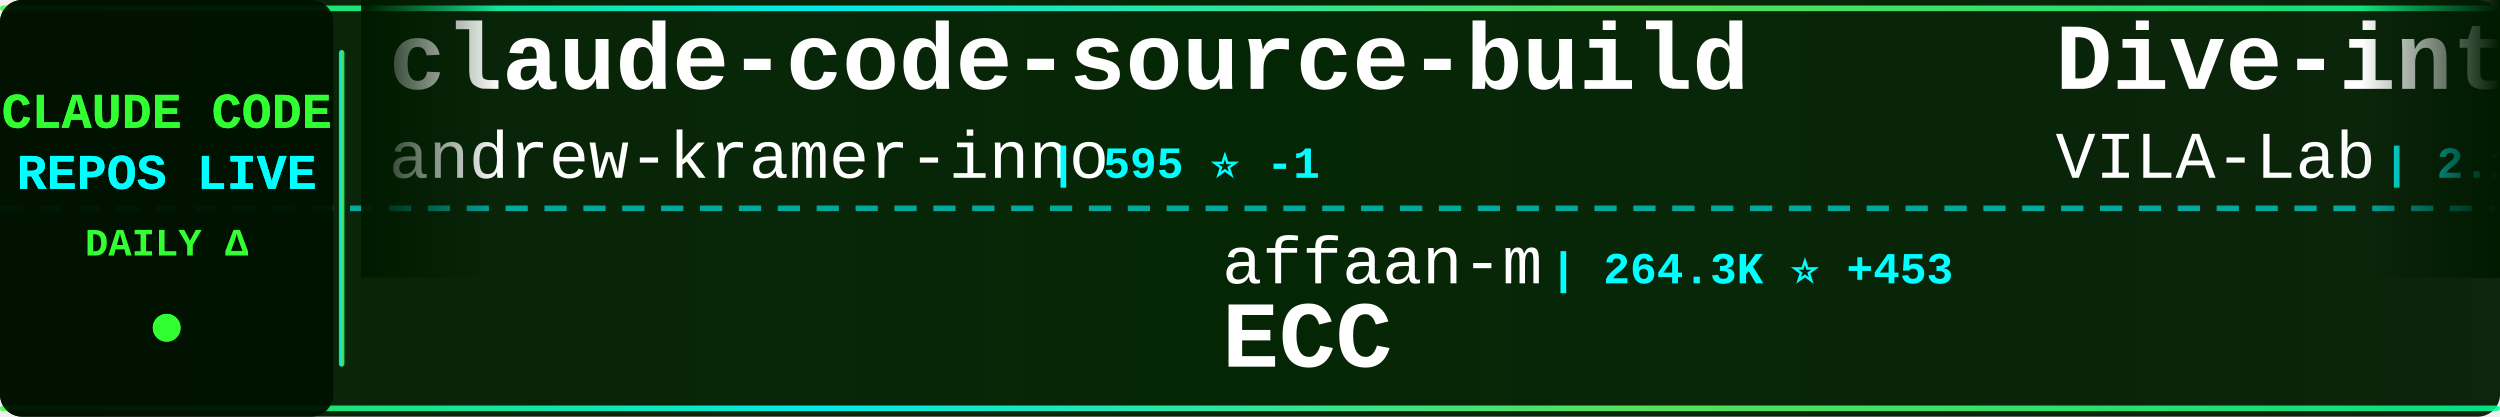
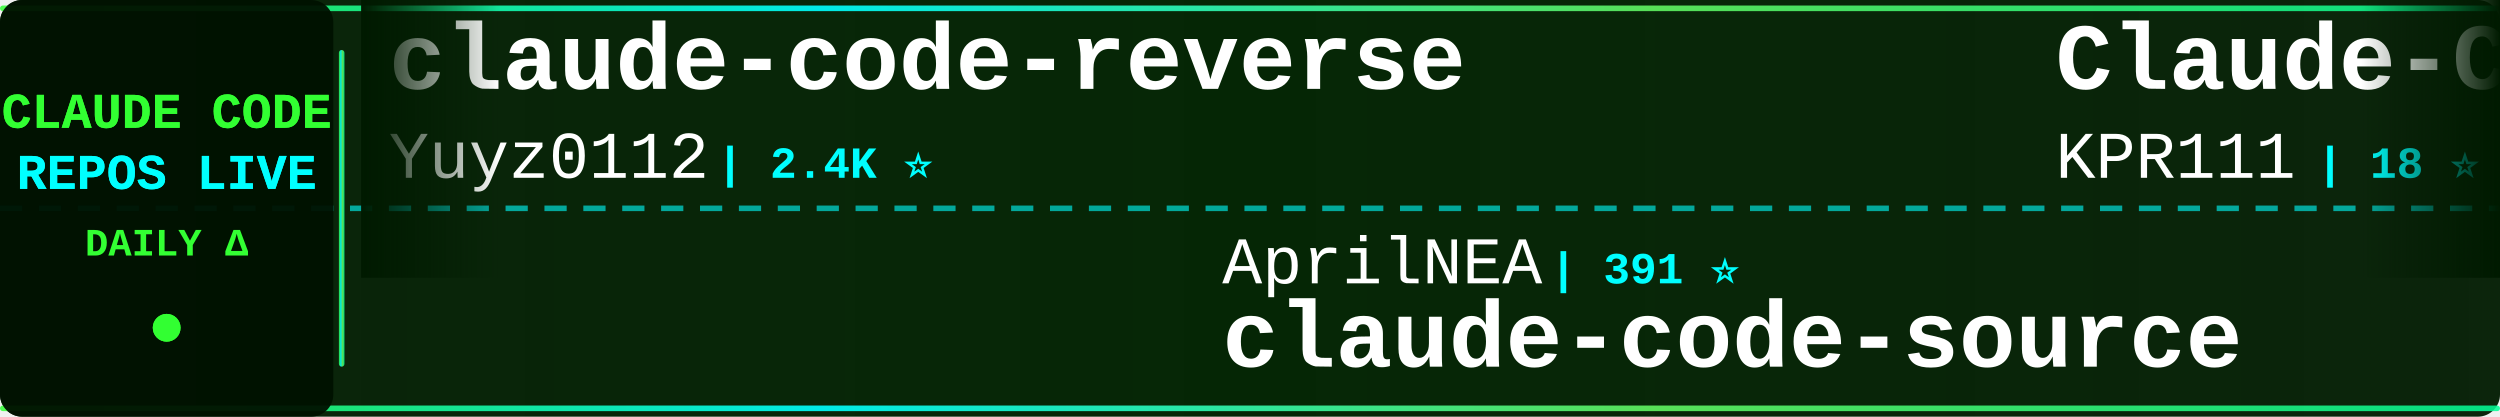
<svg xmlns="http://www.w3.org/2000/svg" width="900" height="150">
  <defs>
    <linearGradient id="tickerBg" x1="0%" y1="0%" x2="100%" y2="0%">
      <stop offset="0%" style="stop-color:#001a00;stop-opacity:0.95" />
      <stop offset="50%" style="stop-color:#002200;stop-opacity:0.98" />
      <stop offset="100%" style="stop-color:#001a00;stop-opacity:0.95" />
    </linearGradient>
    <linearGradient id="borderGrad" x1="0%" y1="0%" x2="100%" y2="0%">
      <stop offset="0%" style="stop-color:#33ff33;stop-opacity:0.85">
        <animate attributeName="stop-opacity" values="0.85;1;0.85" dur="2s" repeatCount="indefinite" />
      </stop>
      <stop offset="33%" style="stop-color:#00ffff;stop-opacity:0.9">
        <animate attributeName="stop-opacity" values="0.9;1;0.9" dur="2.2s" repeatCount="indefinite" />
      </stop>
      <stop offset="66%" style="stop-color:#66ff66;stop-opacity:0.85">
        <animate attributeName="stop-opacity" values="0.85;1;0.85" dur="1.8s" repeatCount="indefinite" />
      </stop>
      <stop offset="100%" style="stop-color:#00ff99;stop-opacity:0.85">
        <animate attributeName="stop-opacity" values="0.85;1;0.85" dur="2s" repeatCount="indefinite" />
      </stop>
    </linearGradient>
    <filter id="textGlow">
      <feGaussianBlur stdDeviation="0.1" result="coloredBlur" />
      <feMerge>
        <feMergeNode in="coloredBlur" />
        <feMergeNode in="SourceGraphic" />
      </feMerge>
    </filter>
    <filter id="metricGlow">
      <feGaussianBlur stdDeviation="0.2" result="coloredBlur" />
      <feMerge>
        <feMergeNode in="coloredBlur" />
        <feMergeNode in="SourceGraphic" />
      </feMerge>
    </filter>
    <linearGradient id="leftFade" x1="0%" y1="0%" x2="100%" y2="0%">
      <stop offset="0%" style="stop-color:#001a00;stop-opacity:1" />
      <stop offset="100%" style="stop-color:#001a00;stop-opacity:0" />
    </linearGradient>
    <linearGradient id="rightFade" x1="0%" y1="0%" x2="100%" y2="0%">
      <stop offset="0%" style="stop-color:#001a00;stop-opacity:0" />
      <stop offset="100%" style="stop-color:#001a00;stop-opacity:1" />
    </linearGradient>
  </defs>
  <rect width="900" height="150" fill="url(#tickerBg)" rx="8" />
  <rect x="0" y="2" width="900" height="2" fill="url(#borderGrad)" rx="1" />
  <rect x="0" y="146" width="900" height="2" fill="url(#borderGrad)" rx="1" />
  <line x1="0" y1="75" x2="900" y2="75" stroke="#00ffff" stroke-width="2" stroke-dasharray="8 6" opacity="0.6" />
  <rect x="0" y="0" width="120" height="150" fill="#001100" opacity="0.95" rx="8" />
  <text x="60" y="46" font-family="'Courier New', monospace" font-size="18" font-weight="bold" fill="#33ff33" text-anchor="middle" filter="url(#textGlow)">
    CLAUDE CODE
  </text>
  <text x="60" y="68" font-family="'Courier New', monospace" font-size="18" font-weight="bold" fill="#00ffff" text-anchor="middle" filter="url(#textGlow)">
    REPOS LIVE
  </text>
  <text x="60" y="92" font-family="'Courier New', monospace" font-size="14" font-weight="bold" fill="#33ff33" text-anchor="middle">
    DAILY Δ
  </text>
  <circle cx="60" cy="118" r="5" fill="#33ff33" filter="url(#metricGlow)">
    <animate attributeName="r" values="4;6;4" dur="1.5s" repeatCount="indefinite" />
    <animate attributeName="opacity" values="0.6;1;0.6" dur="1.5s" repeatCount="indefinite" />
  </circle>
  <rect x="122" y="18" width="2" height="114" fill="url(#borderGrad)" rx="1" />
  <clipPath id="tickerClip">
    <rect x="130" y="0" width="770" height="150" />
  </clipPath>
  <g clip-path="url(#tickerClip)">
    <g id="tickerItems">
      <animateTransform attributeName="transform" attributeType="XML" type="translate" from="0 0" to="-3000 0" dur="54s" repeatCount="indefinite" />
      <g transform="translate(0, 0)">
-         <text x="140" y="32" font-family="'Courier New', monospace" font-size="34" font-weight="bold" fill="#ffffff">claude-code-source-build</text>
-         <text x="140" y="64" font-family="'Courier New', monospace" font-size="24" font-weight="normal" fill="#ffffff" opacity="1.0">andrew-kramer-inno</text>
-         <text x="378" y="64" font-family="'Courier New', monospace" font-size="16" font-weight="bold" fill="#00ffff"> | 595 ⭐ -1</text>
+         <text x="140" y="32" font-family="'Courier New', monospace" font-size="34" font-weight="bold" fill="#ffffff">claude-code-reverse</text>
+         <text x="140" y="64" font-family="'Courier New', monospace" font-size="24" font-weight="normal" fill="#ffffff" opacity="1.0">Yuyz0112</text>
+         <text x="258" y="64" font-family="'Courier New', monospace" font-size="16" font-weight="bold" fill="#00ffff"> | 2.4K ⭐</text>
      </g>
      <g transform="translate(300, 0)">
-         <text x="140" y="102" font-family="'Courier New', monospace" font-size="24" font-weight="normal" fill="#ffffff" opacity="1.0">affaan-m</text>
-         <text x="258" y="102" font-family="'Courier New', monospace" font-size="16" font-weight="bold" fill="#00ffff"> | 264.3K ⭐ +453</text>
-         <text x="140" y="132" font-family="'Courier New', monospace" font-size="34" font-weight="bold" fill="#ffffff">ECC</text>
+         <text x="140" y="102" font-family="'Courier New', monospace" font-size="24" font-weight="normal" fill="#ffffff" opacity="1.0">AprilNEA</text>
+         <text x="258" y="102" font-family="'Courier New', monospace" font-size="16" font-weight="bold" fill="#00ffff"> | 391 ⭐</text>
+         <text x="140" y="132" font-family="'Courier New', monospace" font-size="34" font-weight="bold" fill="#ffffff">claude-code-source</text>
      </g>
      <g transform="translate(600, 0)">
-         <text x="140" y="32" font-family="'Courier New', monospace" font-size="34" font-weight="bold" fill="#ffffff">Dive-into-Claude-Code</text>
-         <text x="140" y="64" font-family="'Courier New', monospace" font-size="24" font-weight="normal" fill="#ffffff" opacity="1.0">VILA-Lab</text>
-         <text x="258" y="64" font-family="'Courier New', monospace" font-size="16" font-weight="bold" fill="#00ffff"> | 2.1K ⭐ +1</text>
+         <text x="140" y="32" font-family="'Courier New', monospace" font-size="34" font-weight="bold" fill="#ffffff">Claude-Code</text>
+         <text x="140" y="64" font-family="'Courier New', monospace" font-size="24" font-weight="normal" fill="#ffffff" opacity="1.0">KPR111</text>
+         <text x="234" y="64" font-family="'Courier New', monospace" font-size="16" font-weight="bold" fill="#00ffff"> | 18 ⭐</text>
      </g>
      <g transform="translate(900, 0)">
-         <text x="140" y="102" font-family="'Courier New', monospace" font-size="24" font-weight="normal" fill="#ffffff" opacity="1.0">pedrohcgs</text>
-         <text x="270" y="102" font-family="'Courier New', monospace" font-size="16" font-weight="bold" fill="#00ffff"> | 1.6K ⭐ +2</text>
-         <text x="140" y="132" font-family="'Courier New', monospace" font-size="34" font-weight="bold" fill="#ffffff">claude-code-my-workflow</text>
+         <text x="140" y="102" font-family="'Courier New', monospace" font-size="24" font-weight="normal" fill="#ffffff" opacity="1.0">OneRedOak</text>
+         <text x="270" y="102" font-family="'Courier New', monospace" font-size="16" font-weight="bold" fill="#00ffff"> | 3.9K ⭐</text>
+         <text x="140" y="132" font-family="'Courier New', monospace" font-size="34" font-weight="bold" fill="#ffffff">claude-code-workflows</text>
      </g>
      <g transform="translate(1200, 0)">
-         <text x="140" y="32" font-family="'Courier New', monospace" font-size="34" font-weight="bold" fill="#ffffff">pi-vs-claude-code</text>
-         <text x="140" y="64" font-family="'Courier New', monospace" font-size="24" font-weight="normal" fill="#ffffff" opacity="1.0">disler</text>
-         <text x="234" y="64" font-family="'Courier New', monospace" font-size="16" font-weight="bold" fill="#00ffff"> | 1.7K ⭐</text>
+         <text x="140" y="32" font-family="'Courier New', monospace" font-size="34" font-weight="bold" fill="#ffffff">claude-code-video-toolki...</text>
+         <text x="140" y="64" font-family="'Courier New', monospace" font-size="24" font-weight="normal" fill="#ffffff" opacity="1.0">digitalsamba</text>
+         <text x="306" y="64" font-family="'Courier New', monospace" font-size="16" font-weight="bold" fill="#00ffff"> | 2.1K ⭐ +1</text>
      </g>
      <g transform="translate(1500, 0)">
-         <text x="140" y="102" font-family="'Courier New', monospace" font-size="24" font-weight="normal" fill="#ffffff" opacity="1.0">Piebald-AI</text>
-         <text x="282" y="102" font-family="'Courier New', monospace" font-size="16" font-weight="bold" fill="#00ffff"> | 12.7K ⭐ +1</text>
-         <text x="140" y="132" font-family="'Courier New', monospace" font-size="34" font-weight="bold" fill="#ffffff">claude-code-system-promp...</text>
+         <text x="140" y="102" font-family="'Courier New', monospace" font-size="24" font-weight="normal" fill="#ffffff" opacity="1.0">LING71671</text>
+         <text x="270" y="102" font-family="'Courier New', monospace" font-size="16" font-weight="bold" fill="#00ffff"> | 957 ⭐ +1</text>
+         <text x="140" y="132" font-family="'Courier New', monospace" font-size="34" font-weight="bold" fill="#ffffff">Open-ClaudeCode</text>
      </g>
      <g transform="translate(1800, 0)">
-         <text x="140" y="32" font-family="'Courier New', monospace" font-size="34" font-weight="bold" fill="#ffffff">claude-code-proxy</text>
-         <text x="140" y="64" font-family="'Courier New', monospace" font-size="24" font-weight="normal" fill="#ffffff" opacity="1.0">1rgs</text>
-         <text x="210" y="64" font-family="'Courier New', monospace" font-size="16" font-weight="bold" fill="#00ffff"> | 3.8K ⭐</text>
+         <text x="140" y="32" font-family="'Courier New', monospace" font-size="34" font-weight="bold" fill="#ffffff">Claude-Code-Source-Study</text>
+         <text x="140" y="64" font-family="'Courier New', monospace" font-size="24" font-weight="normal" fill="#ffffff" opacity="1.0">luyao618</text>
+         <text x="258" y="64" font-family="'Courier New', monospace" font-size="16" font-weight="bold" fill="#00ffff"> | 1.7K ⭐</text>
      </g>
      <g transform="translate(2100, 0)">
-         <text x="140" y="102" font-family="'Courier New', monospace" font-size="24" font-weight="normal" fill="#ffffff" opacity="1.0">diet103</text>
-         <text x="246" y="102" font-family="'Courier New', monospace" font-size="16" font-weight="bold" fill="#00ffff"> | 10.0K ⭐ -1</text>
-         <text x="140" y="132" font-family="'Courier New', monospace" font-size="34" font-weight="bold" fill="#ffffff">claude-code-infrastructu...</text>
+         <text x="140" y="102" font-family="'Courier New', monospace" font-size="24" font-weight="normal" fill="#ffffff" opacity="1.0">shareAI-lab</text>
+         <text x="294" y="102" font-family="'Courier New', monospace" font-size="16" font-weight="bold" fill="#00ffff"> | 77.4K ⭐ +26</text>
+         <text x="140" y="132" font-family="'Courier New', monospace" font-size="34" font-weight="bold" fill="#ffffff">learn-claude-code</text>
      </g>
      <g transform="translate(2400, 0)">
-         <text x="140" y="32" font-family="'Courier New', monospace" font-size="34" font-weight="bold" fill="#ffffff">Claude-code</text>
-         <text x="140" y="64" font-family="'Courier New', monospace" font-size="24" font-weight="normal" fill="#ffffff" opacity="1.0">zstmfhy</text>
-         <text x="246" y="64" font-family="'Courier New', monospace" font-size="16" font-weight="bold" fill="#00ffff"> | 189 ⭐</text>
+         <text x="140" y="32" font-family="'Courier New', monospace" font-size="34" font-weight="bold" fill="#ffffff">claude-code-infrastructu...</text>
+         <text x="140" y="64" font-family="'Courier New', monospace" font-size="24" font-weight="normal" fill="#ffffff" opacity="1.0">diet103</text>
+         <text x="246" y="64" font-family="'Courier New', monospace" font-size="16" font-weight="bold" fill="#00ffff"> | 10.0K ⭐ -1</text>
      </g>
      <g transform="translate(2700, 0)">
-         <text x="140" y="102" font-family="'Courier New', monospace" font-size="24" font-weight="normal" fill="#ffffff" opacity="1.0">digitalsamba</text>
-         <text x="306" y="102" font-family="'Courier New', monospace" font-size="16" font-weight="bold" fill="#00ffff"> | 2.1K ⭐</text>
-         <text x="140" y="132" font-family="'Courier New', monospace" font-size="34" font-weight="bold" fill="#ffffff">claude-code-video-toolki...</text>
+         <text x="140" y="102" font-family="'Courier New', monospace" font-size="24" font-weight="normal" fill="#ffffff" opacity="1.0">ChinaSiro</text>
+         <text x="270" y="102" font-family="'Courier New', monospace" font-size="16" font-weight="bold" fill="#00ffff"> | 9.7K ⭐</text>
+         <text x="140" y="132" font-family="'Courier New', monospace" font-size="34" font-weight="bold" fill="#ffffff">claude-code-sourcemap</text>
      </g>
      <g transform="translate(3000, 0)">
-         <text x="140" y="32" font-family="'Courier New', monospace" font-size="34" font-weight="bold" fill="#ffffff">claude-code-source-build</text>
-         <text x="140" y="64" font-family="'Courier New', monospace" font-size="24" font-weight="normal" fill="#ffffff" opacity="1.0">andrew-kramer-inno</text>
-         <text x="378" y="64" font-family="'Courier New', monospace" font-size="16" font-weight="bold" fill="#00ffff"> | 595 ⭐ -1</text>
+         <text x="140" y="32" font-family="'Courier New', monospace" font-size="34" font-weight="bold" fill="#ffffff">claude-code-reverse</text>
+         <text x="140" y="64" font-family="'Courier New', monospace" font-size="24" font-weight="normal" fill="#ffffff" opacity="1.0">Yuyz0112</text>
+         <text x="258" y="64" font-family="'Courier New', monospace" font-size="16" font-weight="bold" fill="#00ffff"> | 2.4K ⭐</text>
      </g>
      <g transform="translate(3300, 0)">
-         <text x="140" y="102" font-family="'Courier New', monospace" font-size="24" font-weight="normal" fill="#ffffff" opacity="1.0">affaan-m</text>
-         <text x="258" y="102" font-family="'Courier New', monospace" font-size="16" font-weight="bold" fill="#00ffff"> | 264.3K ⭐ +453</text>
-         <text x="140" y="132" font-family="'Courier New', monospace" font-size="34" font-weight="bold" fill="#ffffff">ECC</text>
+         <text x="140" y="102" font-family="'Courier New', monospace" font-size="24" font-weight="normal" fill="#ffffff" opacity="1.0">AprilNEA</text>
+         <text x="258" y="102" font-family="'Courier New', monospace" font-size="16" font-weight="bold" fill="#00ffff"> | 391 ⭐</text>
+         <text x="140" y="132" font-family="'Courier New', monospace" font-size="34" font-weight="bold" fill="#ffffff">claude-code-source</text>
      </g>
      <g transform="translate(3600, 0)">
-         <text x="140" y="32" font-family="'Courier New', monospace" font-size="34" font-weight="bold" fill="#ffffff">Dive-into-Claude-Code</text>
-         <text x="140" y="64" font-family="'Courier New', monospace" font-size="24" font-weight="normal" fill="#ffffff" opacity="1.0">VILA-Lab</text>
-         <text x="258" y="64" font-family="'Courier New', monospace" font-size="16" font-weight="bold" fill="#00ffff"> | 2.1K ⭐ +1</text>
+         <text x="140" y="32" font-family="'Courier New', monospace" font-size="34" font-weight="bold" fill="#ffffff">Claude-Code</text>
+         <text x="140" y="64" font-family="'Courier New', monospace" font-size="24" font-weight="normal" fill="#ffffff" opacity="1.0">KPR111</text>
+         <text x="234" y="64" font-family="'Courier New', monospace" font-size="16" font-weight="bold" fill="#00ffff"> | 18 ⭐</text>
      </g>
      <g transform="translate(3900, 0)">
-         <text x="140" y="102" font-family="'Courier New', monospace" font-size="24" font-weight="normal" fill="#ffffff" opacity="1.0">pedrohcgs</text>
-         <text x="270" y="102" font-family="'Courier New', monospace" font-size="16" font-weight="bold" fill="#00ffff"> | 1.6K ⭐ +2</text>
-         <text x="140" y="132" font-family="'Courier New', monospace" font-size="34" font-weight="bold" fill="#ffffff">claude-code-my-workflow</text>
+         <text x="140" y="102" font-family="'Courier New', monospace" font-size="24" font-weight="normal" fill="#ffffff" opacity="1.0">OneRedOak</text>
+         <text x="270" y="102" font-family="'Courier New', monospace" font-size="16" font-weight="bold" fill="#00ffff"> | 3.9K ⭐</text>
+         <text x="140" y="132" font-family="'Courier New', monospace" font-size="34" font-weight="bold" fill="#ffffff">claude-code-workflows</text>
      </g>
    </g>
  </g>
  <rect x="130" y="0" width="50" height="100" fill="url(#leftFade)" />
  <rect x="850" y="0" width="50" height="100" fill="url(#rightFade)" />
</svg>
